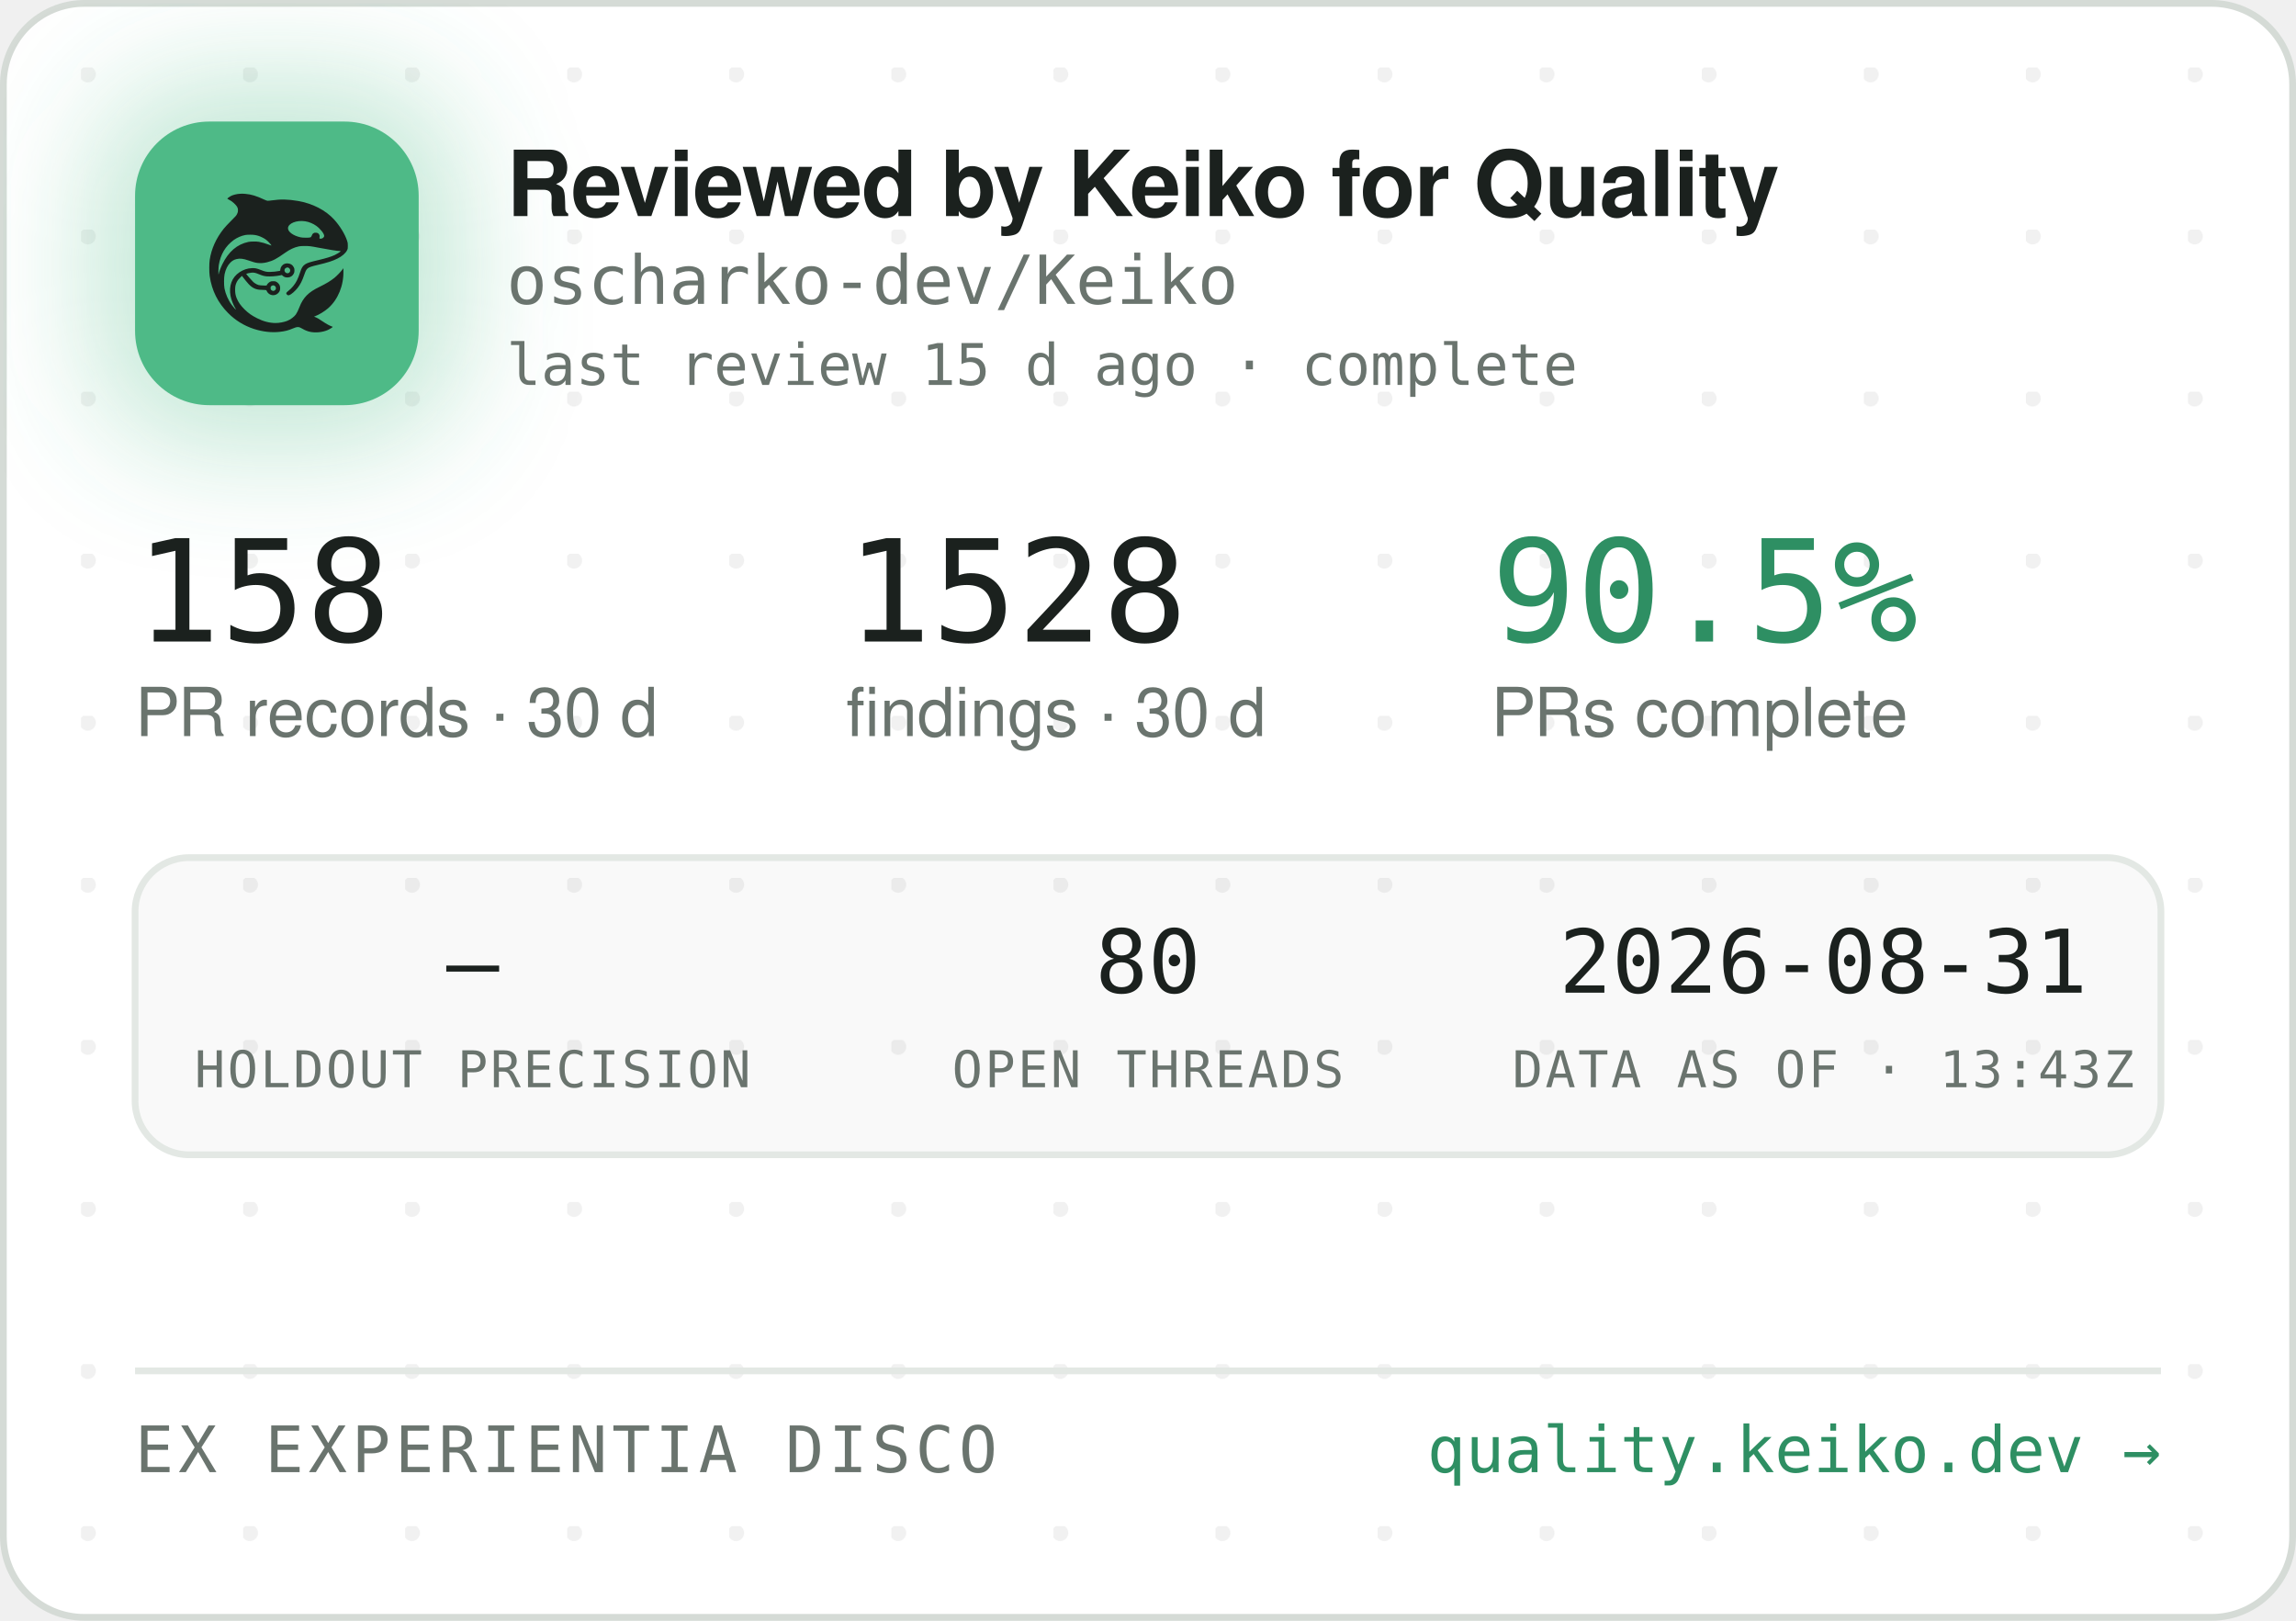
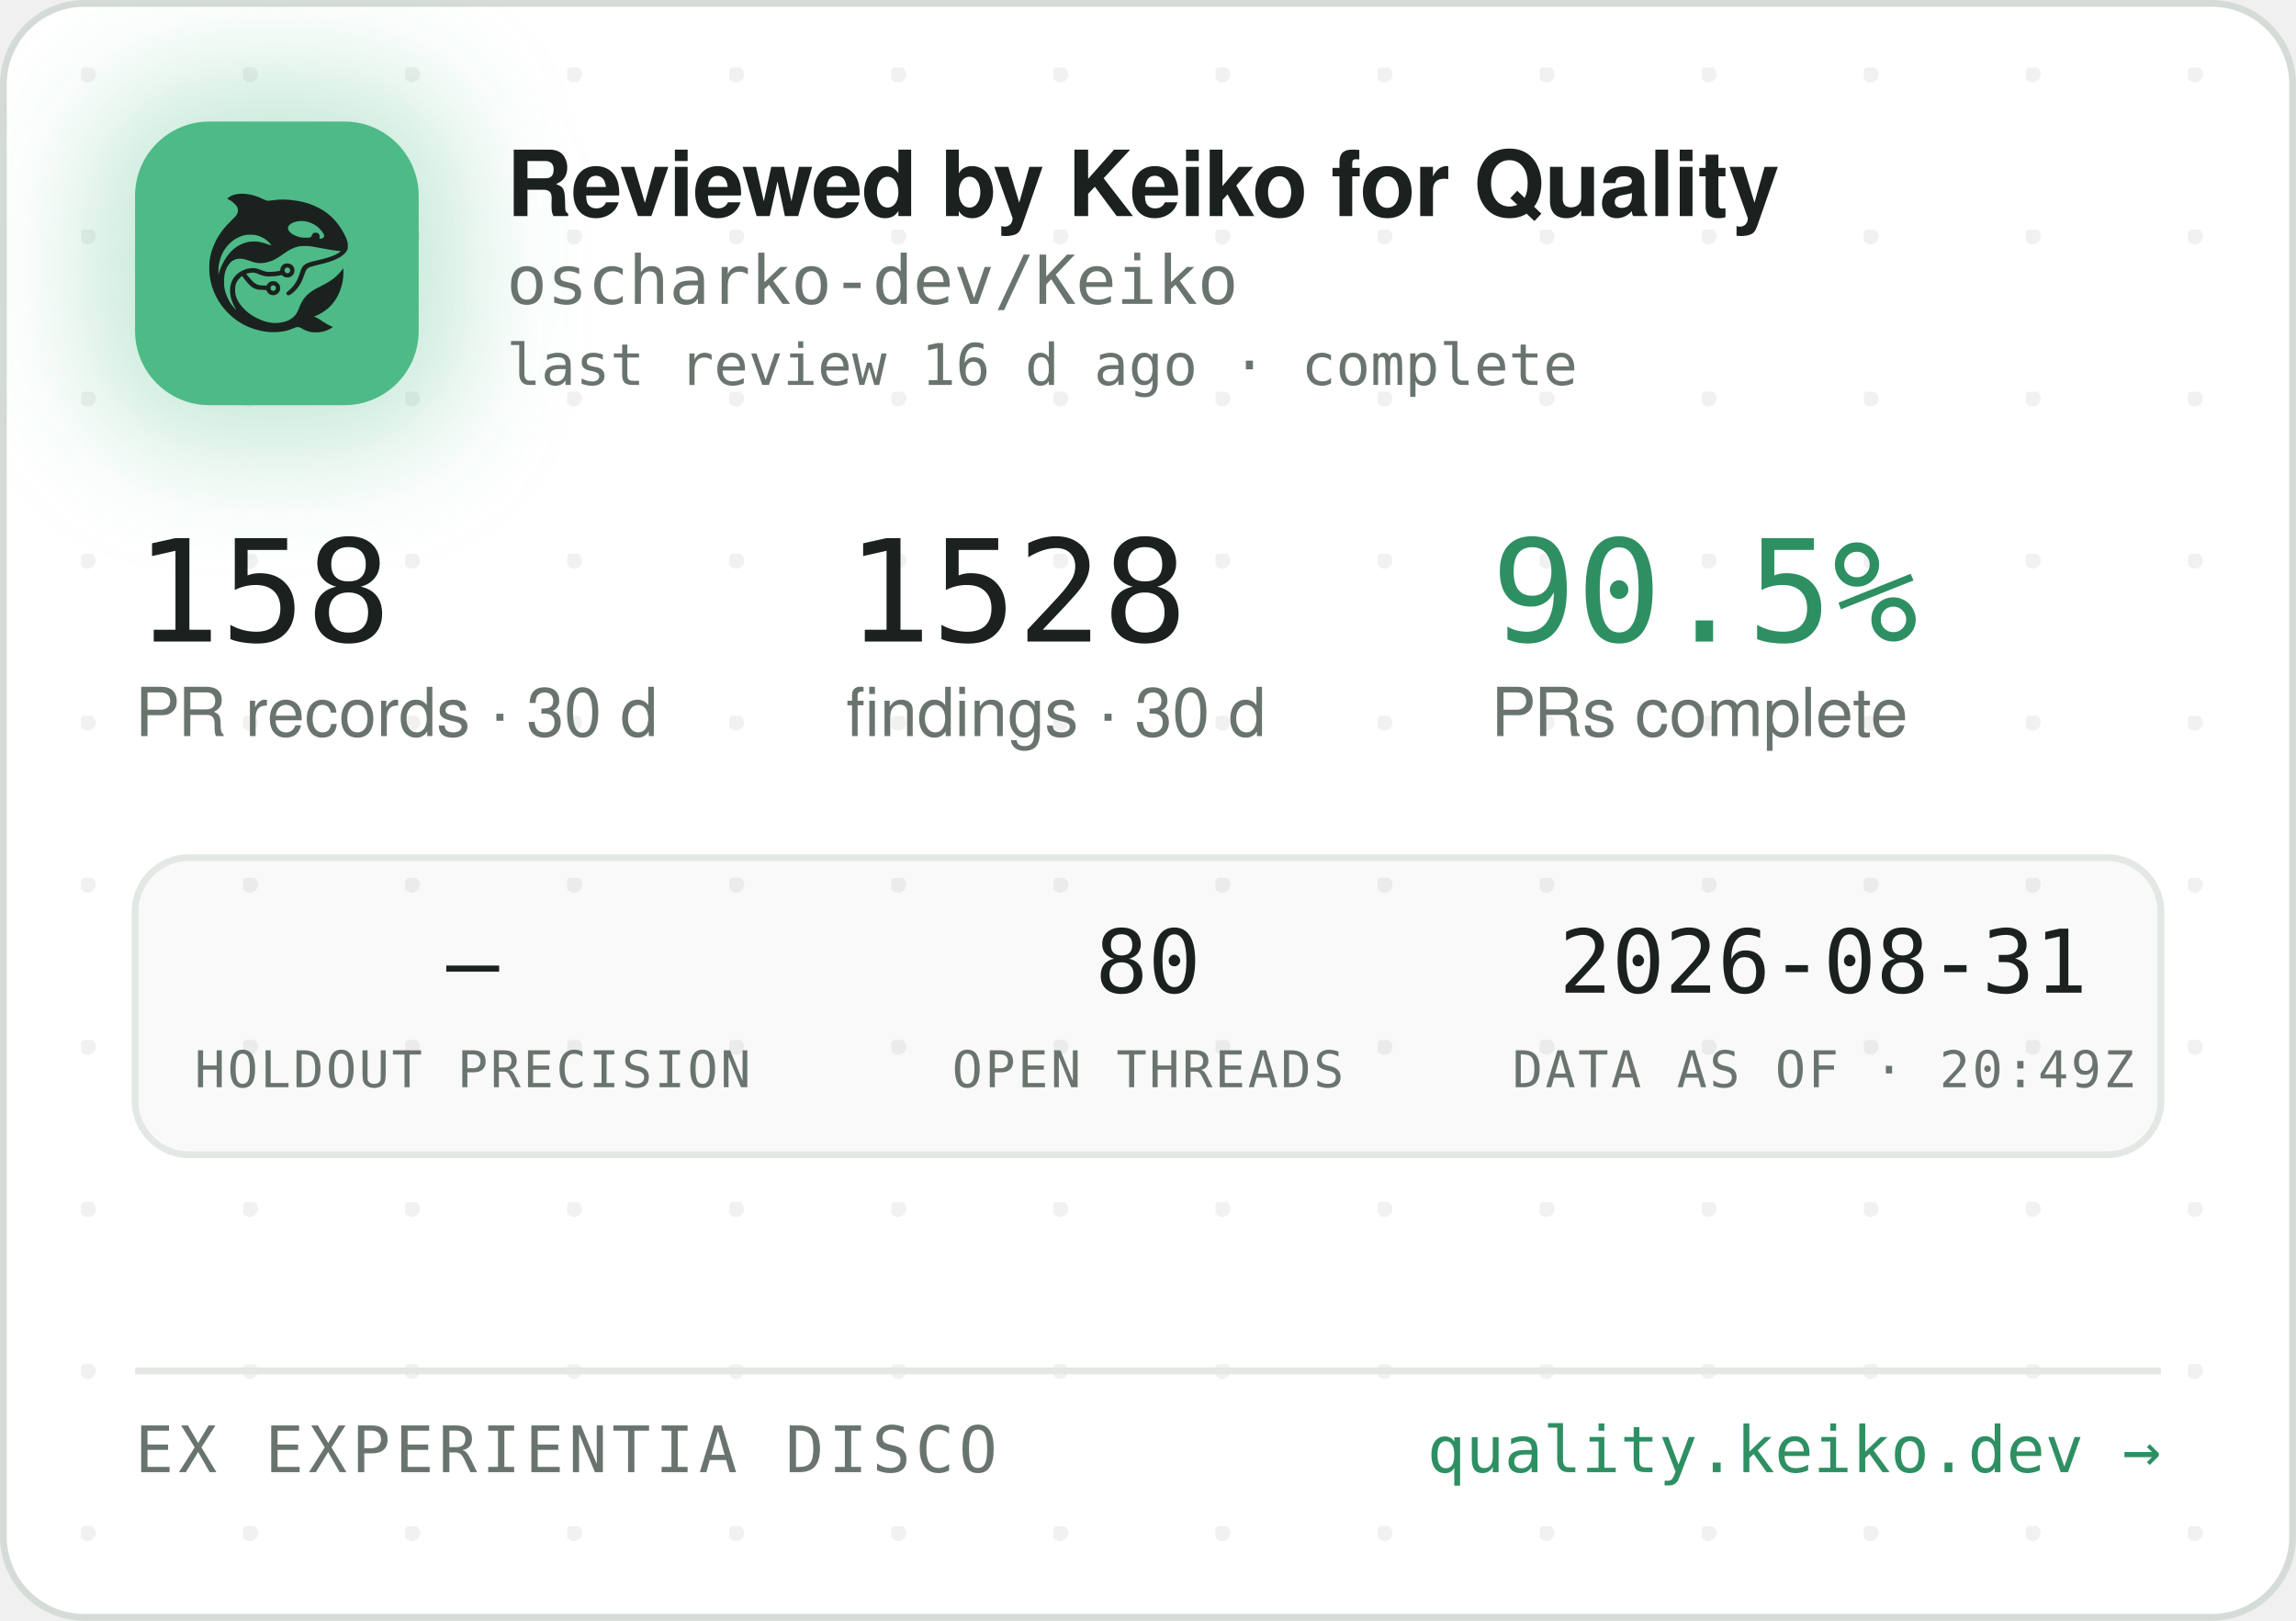
<svg xmlns="http://www.w3.org/2000/svg" width="340" height="240" viewBox="0 0 340 240" role="img" aria-label="Reviewed by Keiko for Quality — oscharko-dev/Keiko">
  <defs>
    <pattern id="dots" width="24" height="24" patternUnits="userSpaceOnUse" x="12" y="10">
      <circle cx="1" cy="1" r="1.2" fill="rgba(27,33,30,0.06)" />
    </pattern>
    <filter id="glow" x="-60%" y="-60%" width="220%" height="220%">
      <feGaussianBlur stdDeviation="9" />
    </filter>
    <clipPath id="card">
      <rect x="0.5" y="0.5" width="339" height="239" rx="12" />
    </clipPath>
  </defs>
  <rect x="0.5" y="0.5" width="339" height="239" rx="12" fill="#FFFFFF" stroke="#D5DBD6" />
  <rect x="0.5" y="0.5" width="339" height="239" rx="12" fill="url(#dots)" />
  <g clip-path="url(#card)">
    <rect x="14" y="12" width="54" height="54" rx="16" fill="rgba(78,186,135,0.35)" filter="url(#glow)" />
    <rect x="20" y="18" width="42" height="42" rx="11" fill="#4EBA87" />
    <g transform="translate(24,22) scale(0.03320312)">
      <g transform="translate(1024 0) scale(-1 1)">
        <g transform="translate(1024, 1024) scale(-0.1, -0.1)" fill="#1B211E" stroke="none">
          <path d="M3465 8223 c-144 -8 -314 -52 -408 -105 -69 -39 -146 -99 -146 -113 0 -5 30 -24 68 -42 146 -70 323 -229 377 -340 25 -49 29 -70 29 -138 -1 -72 -5 -88 -39 -160 -36 -75 -54 -95 -265 -305 -134 -132 -270 -279 -331 -355 -339 -425 -552 -896 -626 -1390 -25 -165 -25 -549 0 -720 92 -645 368 -1196 826 -1655 322 -324 710 -562 1145 -704 389 -126 793 -172 1155 -130 235 27 377 63 579 149 205 87 268 86 423 -7 102 -62 231 -115 335 -138 247 -56 562 -26 794 74 92 40 244 136 232 146 -4 3 -26 12 -48 19 -86 28 -246 116 -385 211 -162 112 -284 182 -357 207 l-48 17 40 15 c185 70 436 223 595 363 438 386 695 1014 678 1663 l-3 120 -50 -70 c-64 -90 -248 -280 -350 -362 -171 -136 -366 -255 -645 -391 -288 -140 -442 -243 -590 -391 -136 -137 -247 -316 -325 -526 -47 -127 -114 -262 -160 -326 -79 -107 -237 -224 -384 -283 -136 -55 -355 -96 -514 -96 -274 0 -548 71 -832 215 -242 123 -375 216 -553 389 -175 171 -287 332 -361 517 -44 114 -63 216 -63 359 0 152 17 233 74 350 35 70 59 102 136 179 l95 94 21 -29 c55 -75 219 -277 277 -338 171 -183 337 -256 582 -256 56 0 126 -3 155 -7 53 -6 54 -7 76 -57 30 -66 97 -128 172 -156 151 -57 318 11 395 160 33 62 34 193 3 261 -30 64 -88 125 -148 157 -44 23 -63 27 -141 27 -78 0 -97 -4 -140 -27 -58 -30 -131 -105 -141 -142 -6 -25 -8 -26 -93 -26 -47 0 -131 5 -186 10 -87 8 -111 15 -182 51 -45 22 -109 66 -143 96 -59 53 -326 361 -319 367 14 11 179 47 241 52 102 9 177 -7 318 -66 158 -66 243 -89 357 -99 157 -12 413 5 582 40 l93 19 44 -39 c59 -52 135 -75 228 -69 117 8 212 72 262 176 23 47 28 71 28 138 0 70 -4 89 -29 138 -55 110 -145 167 -270 174 -65 3 -91 0 -137 -18 -107 -40 -183 -140 -195 -257 l-6 -52 -51 -11 c-104 -23 -285 -41 -411 -42 -149 -1 -211 12 -402 88 -186 74 -256 88 -403 81 -193 -8 -377 -70 -546 -182 -342 -228 -485 -611 -399 -1064 30 -157 119 -388 209 -541 20 -35 35 -64 33 -66 -8 -8 -111 108 -190 214 -154 206 -278 489 -324 737 -28 154 -25 492 6 635 46 216 133 391 256 514 82 82 161 128 271 156 152 39 300 23 529 -57 217 -76 308 -101 410 -114 137 -17 284 -7 426 30 272 70 414 145 809 425 217 153 399 238 610 283 64 14 129 18 265 18 197 0 269 -9 615 -76 461 -89 843 -149 952 -149 41 0 41 0 23 -20 -28 -31 -169 -119 -254 -158 -167 -77 -388 -145 -716 -222 -399 -93 -508 -128 -608 -194 -102 -68 -160 -160 -217 -346 -35 -115 -102 -286 -149 -378 -85 -168 -227 -341 -377 -458 -105 -82 -115 -107 -69 -162 29 -34 65 -44 109 -29 86 29 261 181 371 322 126 162 201 309 295 581 61 176 90 232 145 283 62 57 163 93 470 165 439 104 640 169 863 278 206 100 368 240 434 375 32 67 33 71 33 198 -1 120 -3 138 -34 229 -98 294 -319 655 -573 936 -381 421 -968 723 -1618 834 -448 76 -767 83 -1169 25 -80 -12 -165 -19 -190 -17 -26 3 -90 26 -146 53 -343 162 -576 233 -842 255 -114 9 -141 10 -248 3z m2926 -1227 c164 -27 346 -102 485 -202 181 -129 354 -348 354 -448 0 -64 -75 -126 -154 -126 -60 0 -63 4 -52 70 8 50 7 65 -9 100 -29 64 -74 93 -151 98 -54 4 -70 1 -107 -21 -42 -25 -61 -52 -91 -129 -25 -64 -55 -73 -246 -73 -121 0 -187 5 -248 18 -318 70 -556 242 -556 402 0 218 388 374 775 311z m-2249 -611 c119 -21 208 -50 321 -106 114 -56 177 -100 266 -184 67 -63 157 -173 148 -181 -2 -3 -61 18 -130 45 -131 52 -298 100 -427 122 -113 20 -367 17 -470 -4 -502 -106 -885 -433 -1160 -992 -70 -142 -160 -379 -160 -424 0 -9 -5 -23 -11 -31 -13 -19 -5 316 10 410 80 482 295 846 661 1117 145 107 350 197 522 228 100 18 326 18 430 0z m1485 -1456 c95 -36 119 -159 42 -223 -78 -66 -209 -1 -209 104 0 60 33 100 99 121 36 10 36 10 68 -2z m-591 -822 c29 -26 37 -42 40 -77 6 -54 -9 -86 -55 -117 -41 -28 -70 -29 -119 -4 -44 22 -62 55 -62 112 0 51 13 75 53 99 50 31 101 26 143 -13z" />
        </g>
      </g>
    </g>
    <text x="75" y="32" font-family="-apple-system,'Segoe UI',Helvetica,Arial,sans-serif" font-size="13.5" font-weight="650" letter-spacing="-0.14" fill="#1B211E">Reviewed by Keiko for Quality</text>
    <text x="75" y="45" font-family="'JetBrains Mono',SFMono-Regular,Consolas,Menlo,monospace" font-size="10" fill="#6A746E">oscharko-dev/Keiko</text>
-     <text x="75" y="57" font-family="'JetBrains Mono',SFMono-Regular,Consolas,Menlo,monospace" font-size="8.5" fill="#6A746E">last review 15 d ago · complete</text>
+     <text x="75" y="57" font-family="'JetBrains Mono',SFMono-Regular,Consolas,Menlo,monospace" font-size="8.5" fill="#6A746E">last review 16 d ago · complete</text>
    <text x="20" y="95" font-family="'JetBrains Mono',SFMono-Regular,Consolas,Menlo,monospace" font-size="21" fill="#1B211E">158</text>
    <text x="20" y="109" font-family="-apple-system,'Segoe UI',Helvetica,Arial,sans-serif" font-size="10" fill="#6A746E">PR records · 30 d</text>
    <text x="125.3" y="95" font-family="'JetBrains Mono',SFMono-Regular,Consolas,Menlo,monospace" font-size="21" fill="#1B211E">1528</text>
    <text x="125.3" y="109" font-family="-apple-system,'Segoe UI',Helvetica,Arial,sans-serif" font-size="10" fill="#6A746E">findings · 30 d</text>
    <text x="220.8" y="95" font-family="'JetBrains Mono',SFMono-Regular,Consolas,Menlo,monospace" font-size="21" fill="#2E8F63">90.5%</text>
    <text x="220.8" y="109" font-family="-apple-system,'Segoe UI',Helvetica,Arial,sans-serif" font-size="10" fill="#6A746E">PRs complete</text>
    <rect x="20" y="127" width="300" height="44" rx="8" fill="rgba(27,33,30,0.025)" stroke="#E3E8E4" />
    <text x="70" y="147" text-anchor="middle" font-family="'JetBrains Mono',SFMono-Regular,Consolas,Menlo,monospace" font-size="13" fill="#1B211E">—</text>
    <text x="70" y="161" text-anchor="middle" font-family="'JetBrains Mono',SFMono-Regular,Consolas,Menlo,monospace" font-size="7.5" letter-spacing="0.35" fill="#6A746E">HOLDOUT PRECISION</text>
    <text x="170" y="147" text-anchor="middle" font-family="'JetBrains Mono',SFMono-Regular,Consolas,Menlo,monospace" font-size="13" fill="#1B211E">80</text>
    <text x="170" y="161" text-anchor="middle" font-family="'JetBrains Mono',SFMono-Regular,Consolas,Menlo,monospace" font-size="7.5" letter-spacing="0.35" fill="#6A746E">OPEN THREADS</text>
    <text x="270" y="147" text-anchor="middle" font-family="'JetBrains Mono',SFMono-Regular,Consolas,Menlo,monospace" font-size="13" fill="#1B211E">2026-08-31</text>
-     <text x="270" y="161" text-anchor="middle" font-family="'JetBrains Mono',SFMono-Regular,Consolas,Menlo,monospace" font-size="7.5" letter-spacing="0.35" fill="#6A746E">DATA AS OF · 13:43Z</text>
+     <text x="270" y="161" text-anchor="middle" font-family="'JetBrains Mono',SFMono-Regular,Consolas,Menlo,monospace" font-size="7.5" letter-spacing="0.35" fill="#6A746E">DATA AS OF · 20:49Z</text>
    <line x1="20" y1="203" x2="320" y2="203" stroke="#E3E8E4" />
    <text x="20" y="218" font-family="'JetBrains Mono',SFMono-Regular,Consolas,Menlo,monospace" font-size="9.5" letter-spacing="0.7" fill="#6A746E">EX EXPERIENTIA DISCO</text>
    <text x="320" y="218" text-anchor="end" font-family="'JetBrains Mono',SFMono-Regular,Consolas,Menlo,monospace" font-size="9.5" fill="#2E8F63">quality.keiko.dev →</text>
  </g>
</svg>
